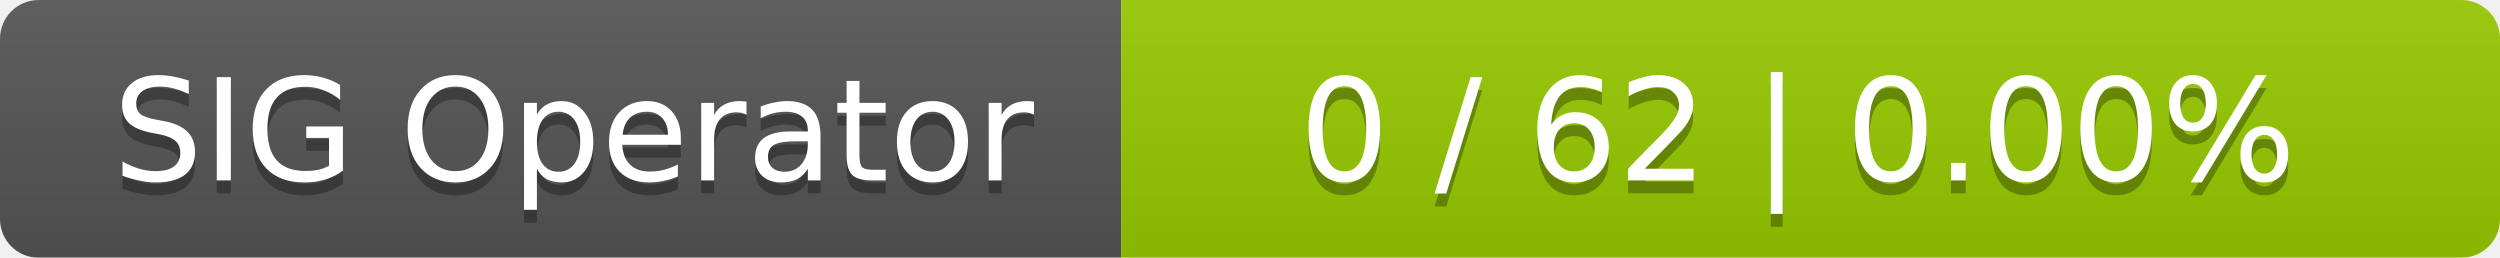
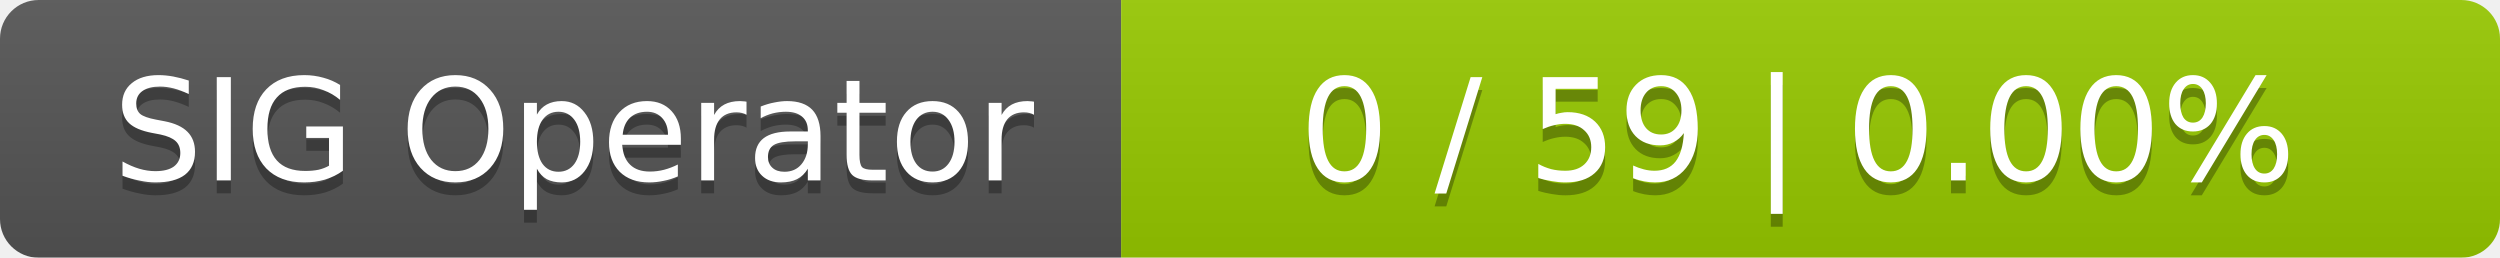
<svg xmlns="http://www.w3.org/2000/svg" width="194" height="20">
  <linearGradient id="smooth" x2="0" y2="100%">
    <stop offset="0" stop-color="#bbb" stop-opacity=".1" />
    <stop offset="1" stop-opacity=".1" />
  </linearGradient>
  <mask id="round">
    <rect width="194" height="20" rx="3" fill="#fff" />
  </mask>
  <g mask="url(#round)">
    <rect width="87" height="20" fill="#555" />
    <rect x="87" width="107" height="20" fill="#97ca00" />
    <rect width="194" height="20" fill="url(#smooth)" />
  </g>
  <g fill="#fff" text-anchor="middle" font-family="DejaVu Sans,Verdana,Geneva,sans-serif" font-size="11">
    <text x="44.5" y="15" fill="#010101" fill-opacity=".3">SIG Operator</text>
    <text x="44.5" y="14">SIG Operator</text>
-     <text x="139.5" y="15" fill="#010101" fill-opacity=".3">0 / 62    |    0.00%</text>
-     <text x="139.5" y="14">0 / 62    |    0.00%</text>
+     <text x="139.5" y="15" fill="#010101" fill-opacity=".3">0 / 59    |    0.00%</text>
+     <text x="139.5" y="14">0 / 59    |    0.00%</text>
  </g>
</svg>
